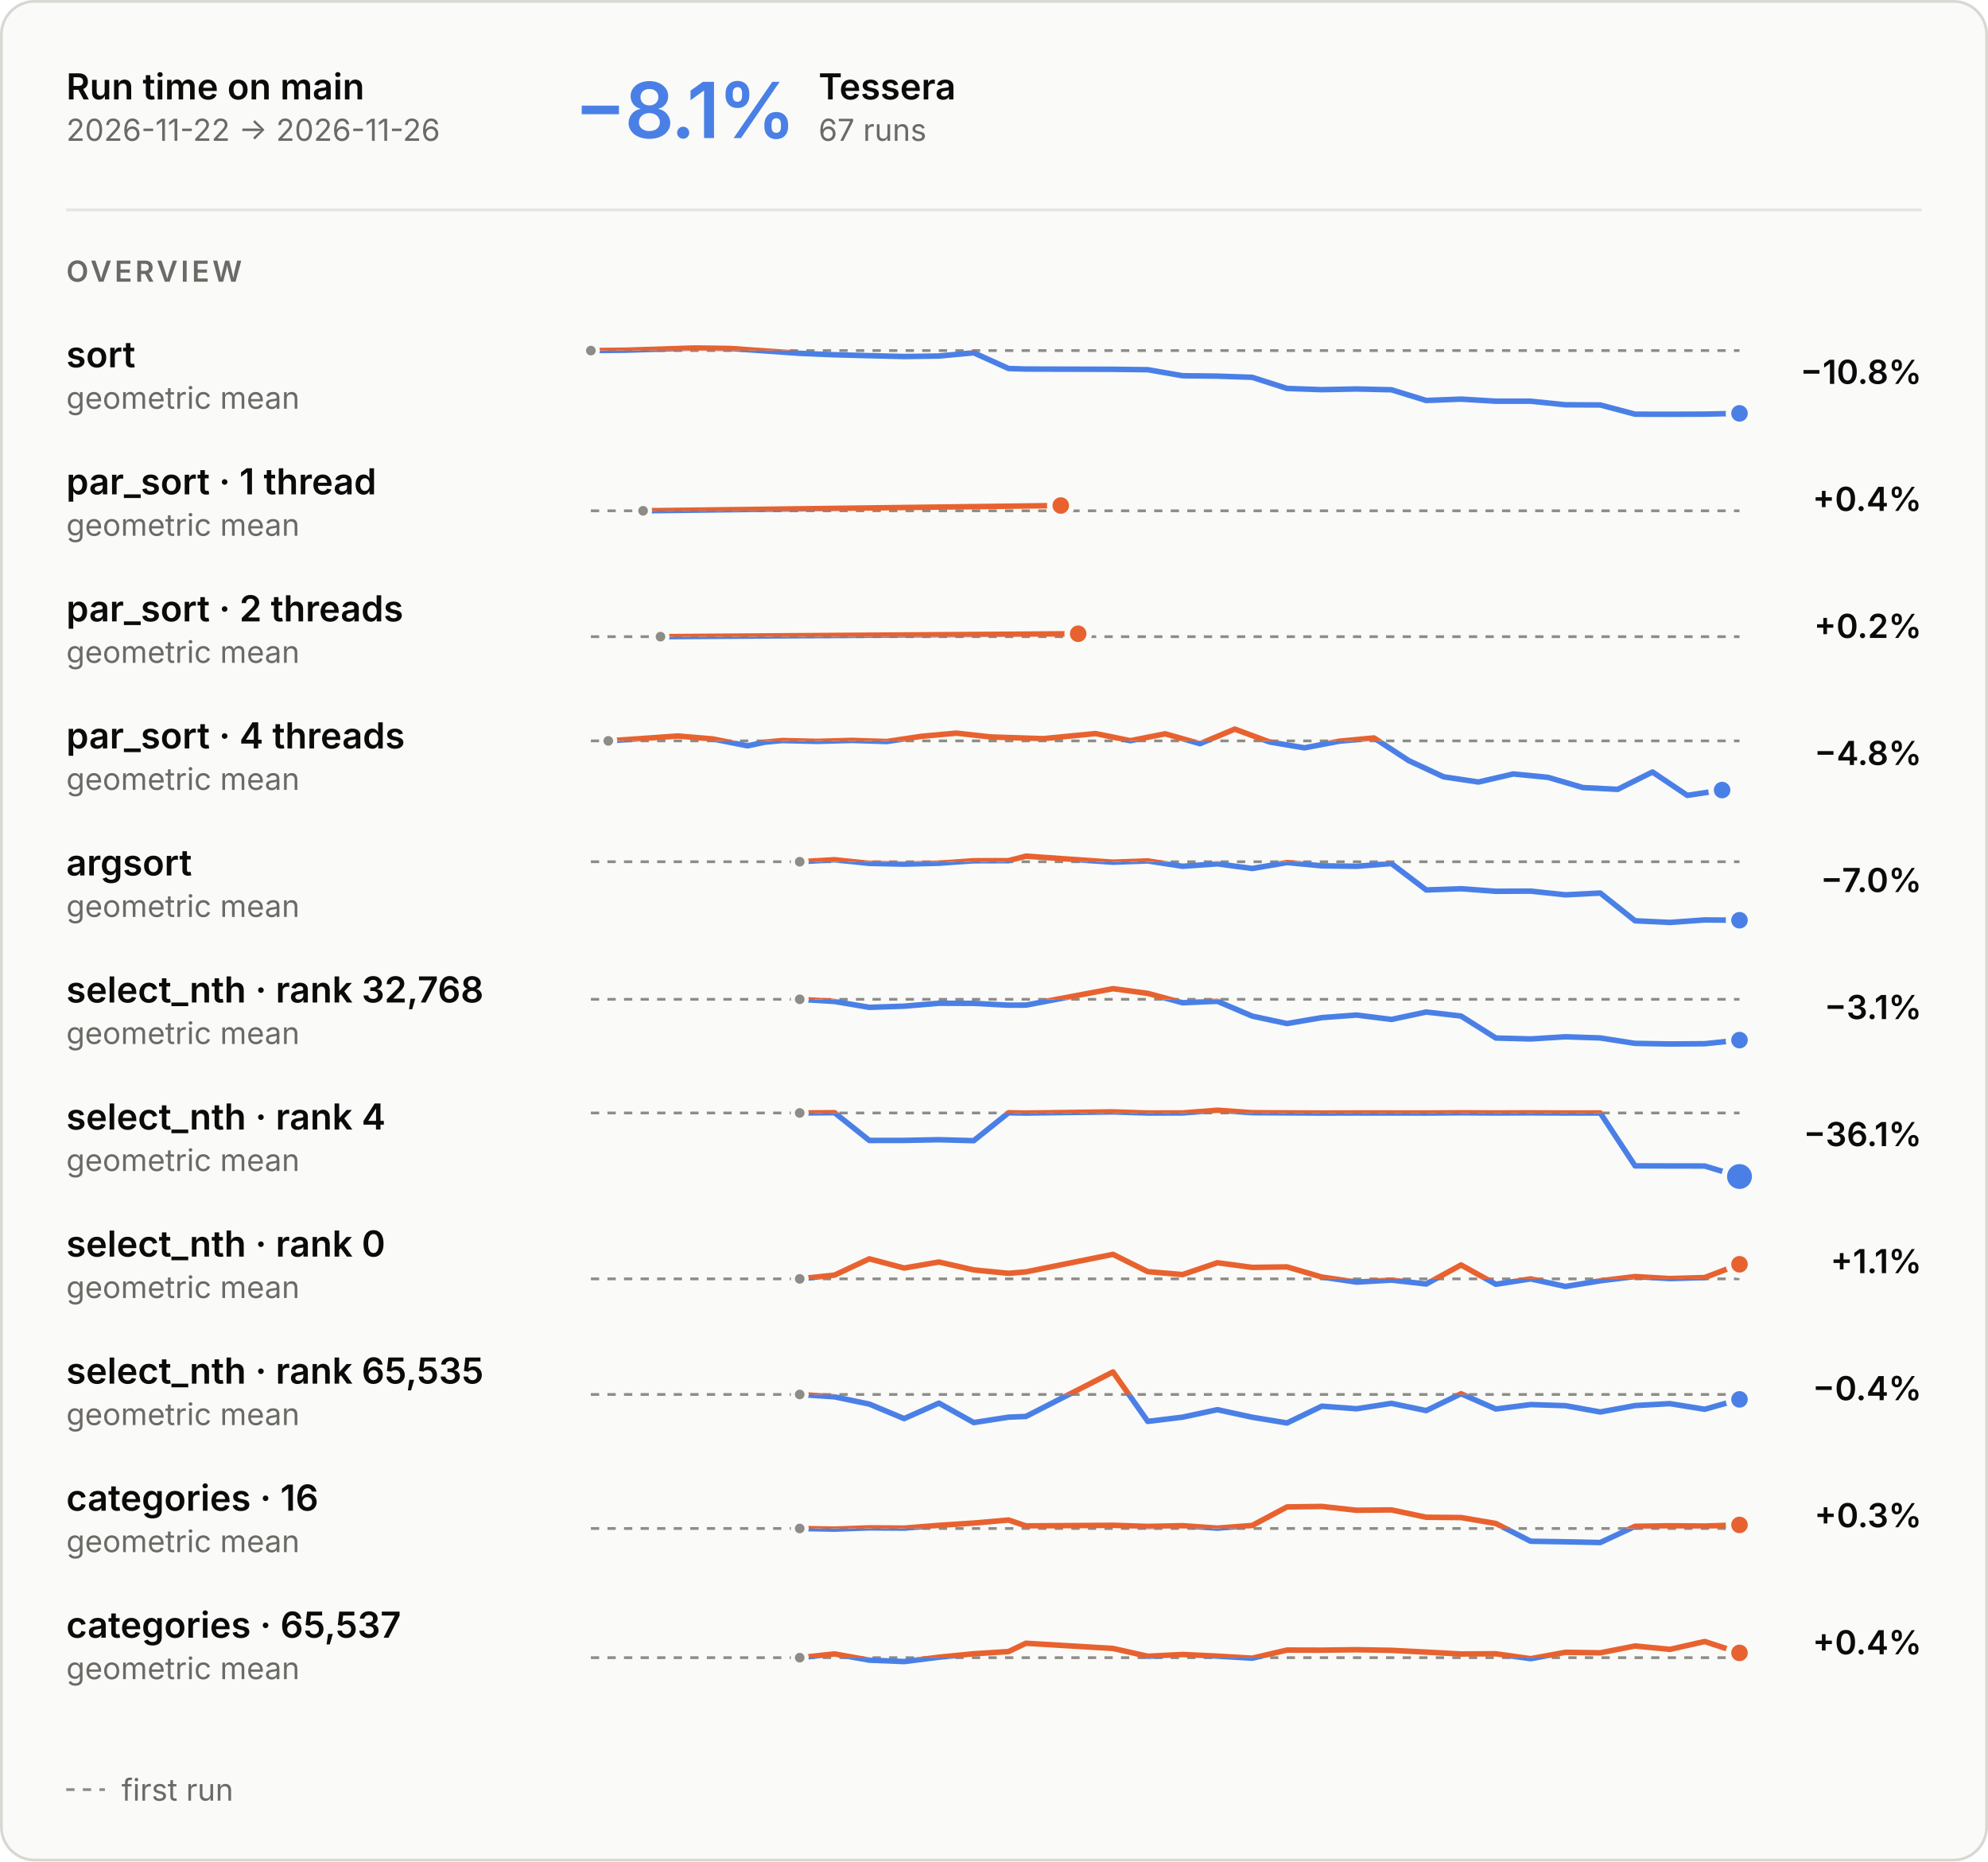
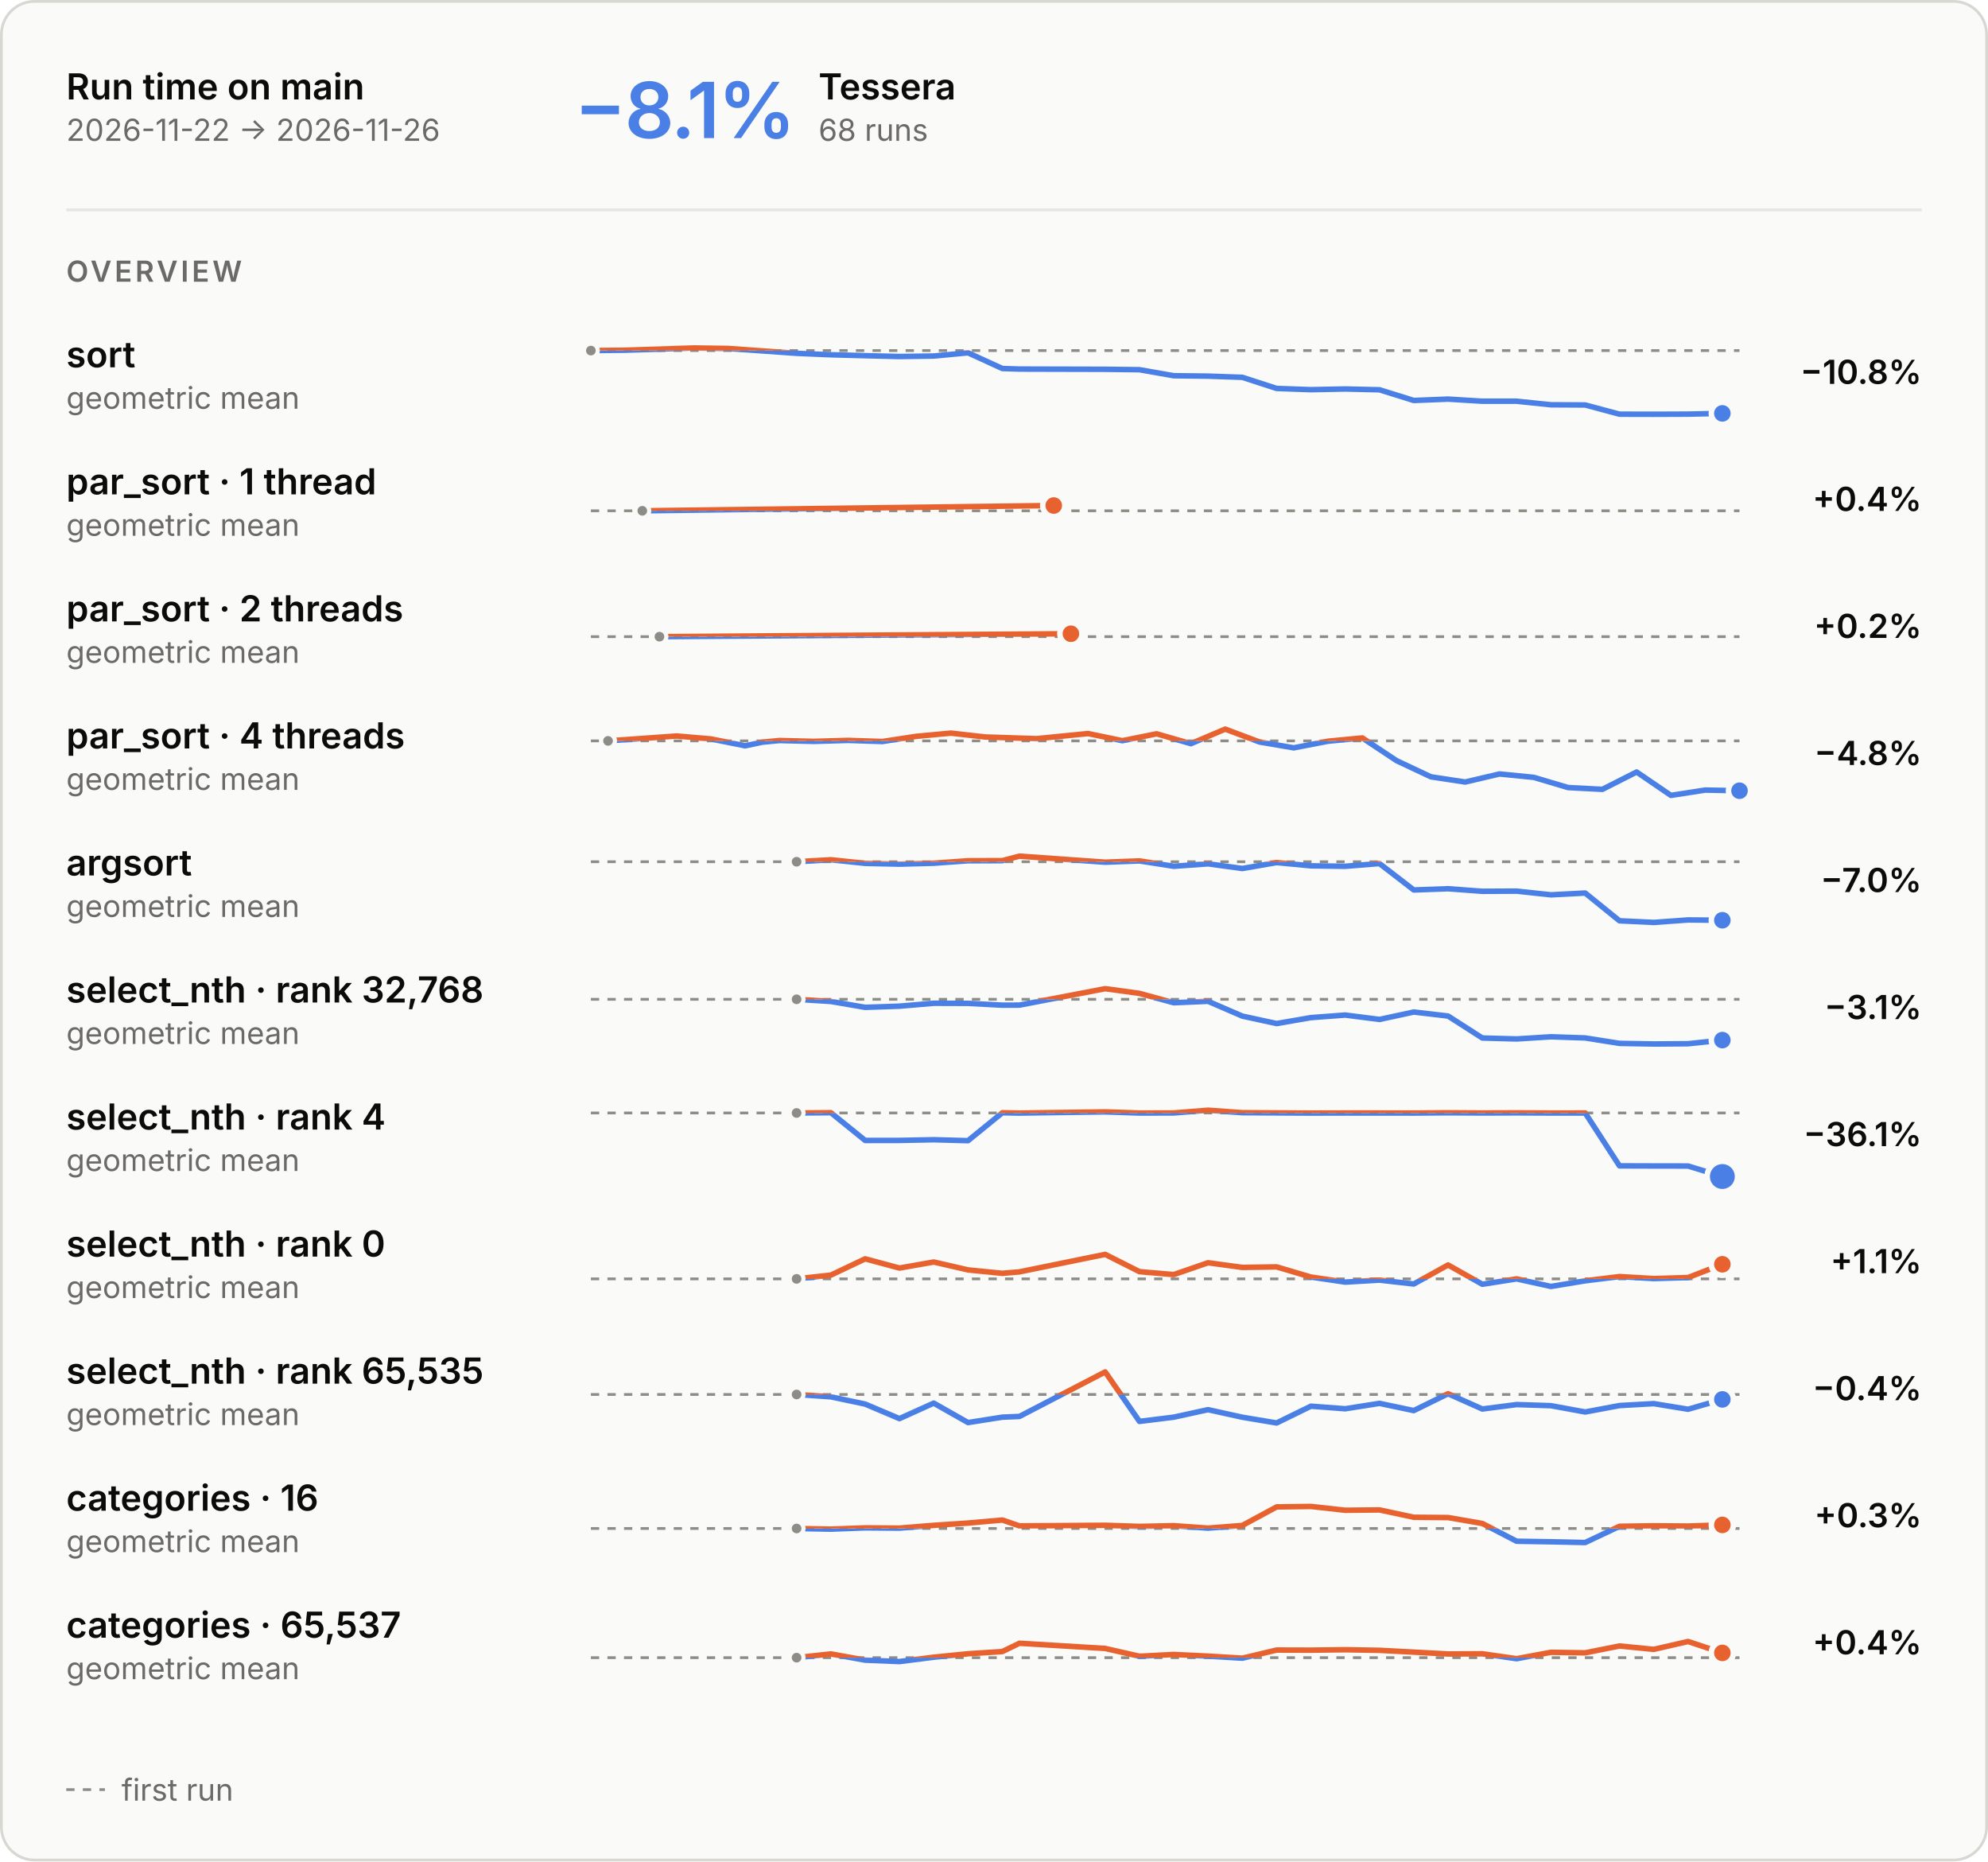
<svg xmlns="http://www.w3.org/2000/svg" aria-describedby="main-overview-description" aria-labelledby="main-overview-title" role="img" style="font-family:Inter, -apple-system, BlinkMacSystemFont, &quot;Segoe UI&quot;, Helvetica, Arial, sans-serif;font-size:13px;background:none" viewBox="0 0 720 674" height="674" width="720" text-anchor="middle" font-size="10" font-family="system-ui, sans-serif" fill="currentColor" class="benchmark-figure">
  <style>:where(.benchmark-figure) {
  --plot-background: white;
  display: block;
  height: auto;
  height: intrinsic;
  max-width: 100%;
}
:where(.benchmark-figure text),
:where(.benchmark-figure tspan) {
  white-space: pre;
}</style>
  <g class="figure-fill-panel figure-stroke-border" stroke="#d8d7d2" fill="#fafaf8" aria-label="rect">
    <rect rx="12" height="673" width="719" y="0.5" x="0.5" />
  </g>
  <style>
    .benchmark-figure { font-feature-settings: "tnum", "cv11"; }
    .benchmark-figure [font-size="10.5"] { letter-spacing: 1.1px; }
    .benchmark-figure [font-size="28"] { font-feature-settings: "pnum"; letter-spacing: -.6px; }
    @media (prefers-color-scheme: dark) { .benchmark-figure .figure-fill-panel { fill: #1e1e1d; }
.benchmark-figure .figure-fill-axis { fill: #6f6e69; }
.benchmark-figure .figure-fill-ink { fill: #e8e7e3; }
.benchmark-figure .figure-fill-muted { fill: #a3a29b; }
.benchmark-figure .figure-stroke-border { stroke: #3a3a37; }
.benchmark-figure .figure-stroke-axis { stroke: #6f6e69; }
.benchmark-figure .figure-stroke-panel { stroke: #1e1e1d; }
.benchmark-figure .figure-stroke-rule { stroke: #30302e; } }
    html:not(.dark) .benchmark-figure .figure-fill-panel { fill: #fafaf8; }
html.dark .benchmark-figure .figure-fill-panel { fill: #1e1e1d; }
html:not(.dark) .benchmark-figure .figure-fill-axis { fill: #8d8c86; }
html.dark .benchmark-figure .figure-fill-axis { fill: #6f6e69; }
html:not(.dark) .benchmark-figure .figure-fill-ink { fill: #0b0b0b; }
html.dark .benchmark-figure .figure-fill-ink { fill: #e8e7e3; }
html:not(.dark) .benchmark-figure .figure-fill-muted { fill: #6b6a66; }
html.dark .benchmark-figure .figure-fill-muted { fill: #a3a29b; }
html:not(.dark) .benchmark-figure .figure-stroke-border { stroke: #d8d7d2; }
html.dark .benchmark-figure .figure-stroke-border { stroke: #3a3a37; }
html:not(.dark) .benchmark-figure .figure-stroke-axis { stroke: #8d8c86; }
html.dark .benchmark-figure .figure-stroke-axis { stroke: #6f6e69; }
html:not(.dark) .benchmark-figure .figure-stroke-panel { stroke: #fafaf8; }
html.dark .benchmark-figure .figure-stroke-panel { stroke: #1e1e1d; }
html:not(.dark) .benchmark-figure .figure-stroke-rule { stroke: #e6e5e0; }
html.dark .benchmark-figure .figure-stroke-rule { stroke: #30302e; }
  </style>
  <g class="figure-stroke-axis" stroke-dasharray="3 3" stroke="#8d8c86" aria-label="rule">
    <line y2="126.94" y1="126.94" x2="630" x1="214" />
  </g>
  <clipPath id="main-overview-clip-0">
    <rect height="26.06" width="416" y="126.94" x="214" />
  </clipPath>
  <g clip-path="url(#main-overview-clip-0)" aria-label="line">
    <g stroke-linecap="round" stroke-linejoin="round" stroke-width="2" stroke="#4a80e6" fill="none">
-       <path d="M214,126.94L226.606,126.807L251.818,126L264.424,126.178L289.636,127.935L302.242,128.46L314.848,128.79L327.455,129.093L340.061,128.915L352.667,127.744L365.273,133.435L371.576,133.633L403.091,133.715L415.697,133.867L428.303,136.05L440.909,136.191L453.515,136.624L466.121,140.652L478.727,141.092L491.333,140.846L503.939,141.133L516.545,145.007L529.152,144.514L541.758,145.275L554.364,145.273L566.97,146.564L579.576,146.634L592.182,149.972L604.788,150L617.394,149.95L630,149.676" />
+       <path d="M214,126.94L226.418,126.807L251.254,126L263.672,126.178L288.507,127.935L300.925,128.46L313.343,128.79L325.761,129.093L338.179,128.915L350.597,127.744L363.015,133.435L369.224,133.633L400.269,133.715L412.687,133.867L425.104,136.05L437.522,136.191L449.94,136.624L462.358,140.652L474.776,141.092L487.194,140.846L499.612,141.133L512.03,145.007L524.448,144.514L536.866,145.275L549.284,145.273L561.701,146.564L574.119,146.634L586.537,149.972L598.955,150L611.373,149.95L623.791,149.676" />
    </g>
  </g>
  <clipPath id="main-overview-clip-1">
    <rect height="3.94" width="416" y="123" x="214" />
  </clipPath>
  <g clip-path="url(#main-overview-clip-1)" aria-label="line">
    <g stroke-linecap="round" stroke-linejoin="round" stroke-width="2" stroke="#e8622f" fill="none">
-       <path d="M214,126.94L226.606,126.807L251.818,126L264.424,126.178L289.636,127.935L302.242,128.46L314.848,128.79L327.455,129.093L340.061,128.915L352.667,127.744L365.273,133.435L371.576,133.633L403.091,133.715L415.697,133.867L428.303,136.05L440.909,136.191L453.515,136.624L466.121,140.652L478.727,141.092L491.333,140.846L503.939,141.133L516.545,145.007L529.152,144.514L541.758,145.275L554.364,145.273L566.97,146.564L579.576,146.634L592.182,149.972L604.788,150L617.394,149.95L630,149.676" />
+       <path d="M214,126.94L226.418,126.807L251.254,126L263.672,126.178L288.507,127.935L300.925,128.46L313.343,128.79L325.761,129.093L338.179,128.915L350.597,127.744L363.015,133.435L369.224,133.633L400.269,133.715L412.687,133.867L425.104,136.05L437.522,136.191L449.94,136.624L462.358,140.652L474.776,141.092L487.194,140.846L499.612,141.133L512.03,145.007L524.448,144.514L536.866,145.275L549.284,145.273L561.701,146.564L574.119,146.634L586.537,149.972L598.955,150L611.373,149.95L623.791,149.676" />
    </g>
  </g>
  <g class="figure-fill-axis figure-stroke-panel" stroke-width="1.5" stroke="#fafaf8" fill="#8d8c86" aria-label="dot">
    <circle r="2.5" cy="126.94" cx="214" />
  </g>
  <g class="figure-stroke-panel" stroke-width="2" stroke="#fafaf8" fill="#4a80e6" aria-label="dot">
-     <circle r="4" cy="149.676" cx="630" />
+     <circle r="4" cy="149.676" cx="623.791" />
  </g>
  <g class="figure-stroke-axis" stroke-dasharray="3 3" stroke="#8d8c86" aria-label="rule">
    <line y2="184.957" y1="184.957" x2="630" x1="214" />
  </g>
  <clipPath id="main-overview-clip-2">
    <rect height="14.043" width="416" y="184.957" x="214" />
  </clipPath>
  <g clip-path="url(#main-overview-clip-2)" aria-label="line">
    <g stroke-linecap="round" stroke-linejoin="round" stroke-width="2" stroke="#4a80e6" fill="none">
-       <path d="M232.909,184.957L384.182,183.043" />
+       <path d="M232.627,184.957L381.642,183.043" />
    </g>
  </g>
  <clipPath id="main-overview-clip-3">
    <rect height="15.957" width="416" y="169" x="214" />
  </clipPath>
  <g clip-path="url(#main-overview-clip-3)" aria-label="line">
    <g stroke-linecap="round" stroke-linejoin="round" stroke-width="2" stroke="#e8622f" fill="none">
-       <path d="M232.909,184.957L384.182,183.043" />
-     </g>
-   </g>
-   <g class="figure-fill-axis figure-stroke-panel" stroke-width="1.5" stroke="#fafaf8" fill="#8d8c86" aria-label="dot">
-     <circle r="2.5" cy="184.957" cx="232.909" />
+       <path d="M232.627,184.957L381.642,183.043" />
+     </g>
+   </g>
+   <g class="figure-fill-axis figure-stroke-panel" stroke-width="1.5" stroke="#fafaf8" fill="#8d8c86" aria-label="dot">
+     <circle r="2.5" cy="184.957" cx="232.627" />
  </g>
  <g class="figure-stroke-panel" stroke-width="2" stroke="#fafaf8" fill="#e8622f" aria-label="dot">
-     <circle r="4" cy="183.043" cx="384.182" />
+     <circle r="4" cy="183.043" cx="381.642" />
  </g>
  <g class="figure-stroke-axis" stroke-dasharray="3 3" stroke="#8d8c86" aria-label="rule">
    <line y2="230.531" y1="230.531" x2="630" x1="214" />
  </g>
  <clipPath id="main-overview-clip-4">
    <rect height="14.469" width="416" y="230.531" x="214" />
  </clipPath>
  <g clip-path="url(#main-overview-clip-4)" aria-label="line">
    <g stroke-linecap="round" stroke-linejoin="round" stroke-width="2" stroke="#4a80e6" fill="none">
-       <path d="M239.212,230.531L390.485,229.469" />
+       <path d="M238.836,230.531L387.851,229.469" />
    </g>
  </g>
  <clipPath id="main-overview-clip-5">
    <rect height="15.531" width="416" y="215" x="214" />
  </clipPath>
  <g clip-path="url(#main-overview-clip-5)" aria-label="line">
    <g stroke-linecap="round" stroke-linejoin="round" stroke-width="2" stroke="#e8622f" fill="none">
-       <path d="M239.212,230.531L390.485,229.469" />
-     </g>
-   </g>
-   <g class="figure-fill-axis figure-stroke-panel" stroke-width="1.5" stroke="#fafaf8" fill="#8d8c86" aria-label="dot">
-     <circle r="2.5" cy="230.531" cx="239.212" />
+       <path d="M238.836,230.531L387.851,229.469" />
+     </g>
+   </g>
+   <g class="figure-fill-axis figure-stroke-panel" stroke-width="1.5" stroke="#fafaf8" fill="#8d8c86" aria-label="dot">
+     <circle r="2.5" cy="230.531" cx="238.836" />
  </g>
  <g class="figure-stroke-panel" stroke-width="2" stroke="#fafaf8" fill="#e8622f" aria-label="dot">
-     <circle r="4" cy="229.469" cx="390.485" />
+     <circle r="4" cy="229.469" cx="387.851" />
  </g>
  <g class="figure-stroke-axis" stroke-dasharray="3 3" stroke="#8d8c86" aria-label="rule">
    <line y2="268.265" y1="268.265" x2="630" x1="214" />
  </g>
  <clipPath id="main-overview-clip-6">
    <rect height="22.735" width="416" y="268.265" x="214" />
  </clipPath>
  <g clip-path="url(#main-overview-clip-6)" aria-label="line">
    <g stroke-linecap="round" stroke-linejoin="round" stroke-width="2" stroke="#4a80e6" fill="none">
-       <path d="M220.303,268.265L245.515,266.498L258.121,267.557L270.727,270.051L277.03,268.731L283.333,268.136L295.939,268.445L308.545,268.087L321.152,268.492L333.758,266.604L346.364,265.456L358.97,266.854L377.879,267.46L396.788,265.611L409.394,268.197L422,265.7L434.606,269.278L447.212,264L459.818,268.661L472.424,270.785L485.03,268.383L497.636,267.199L510.242,275.437L522.848,281.282L535.455,283.162L548.061,280.242L560.667,281.475L573.273,285.164L585.879,285.816L598.485,279.532L611.091,288L623.697,286.075" />
+       <path d="M220.209,268.265L245.045,266.498L257.463,267.557L269.881,270.051L276.09,268.731L282.299,268.136L294.716,268.445L307.134,268.087L319.552,268.492L331.97,266.604L344.388,265.456L356.806,266.854L375.433,267.46L394.06,265.611L406.478,268.197L418.896,265.7L431.313,269.278L443.731,264L456.149,268.661L468.567,270.785L480.985,268.383L493.403,267.199L505.821,275.437L518.239,281.282L530.657,283.162L543.075,280.242L555.493,281.475L567.91,285.164L580.328,285.816L592.746,279.532L605.164,288L617.582,286.075L630,286.311" />
    </g>
  </g>
  <clipPath id="main-overview-clip-7">
    <rect height="7.265" width="416" y="261" x="214" />
  </clipPath>
  <g clip-path="url(#main-overview-clip-7)" aria-label="line">
    <g stroke-linecap="round" stroke-linejoin="round" stroke-width="2" stroke="#e8622f" fill="none">
-       <path d="M220.303,268.265L245.515,266.498L258.121,267.557L270.727,270.051L277.03,268.731L283.333,268.136L295.939,268.445L308.545,268.087L321.152,268.492L333.758,266.604L346.364,265.456L358.97,266.854L377.879,267.46L396.788,265.611L409.394,268.197L422,265.7L434.606,269.278L447.212,264L459.818,268.661L472.424,270.785L485.03,268.383L497.636,267.199L510.242,275.437L522.848,281.282L535.455,283.162L548.061,280.242L560.667,281.475L573.273,285.164L585.879,285.816L598.485,279.532L611.091,288L623.697,286.075" />
-     </g>
-   </g>
-   <g class="figure-fill-axis figure-stroke-panel" stroke-width="1.5" stroke="#fafaf8" fill="#8d8c86" aria-label="dot">
-     <circle r="2.5" cy="268.265" cx="220.303" />
-   </g>
-   <g class="figure-stroke-panel" stroke-width="2" stroke="#fafaf8" fill="#4a80e6" aria-label="dot">
-     <circle r="4" cy="286.075" cx="623.697" />
+       <path d="M220.209,268.265L245.045,266.498L257.463,267.557L269.881,270.051L276.09,268.731L282.299,268.136L294.716,268.445L307.134,268.087L319.552,268.492L331.97,266.604L344.388,265.456L356.806,266.854L375.433,267.46L394.06,265.611L406.478,268.197L418.896,265.7L431.313,269.278L443.731,264L456.149,268.661L468.567,270.785L480.985,268.383L493.403,267.199L505.821,275.437L518.239,281.282L530.657,283.162L543.075,280.242L555.493,281.475L567.91,285.164L580.328,285.816L592.746,279.532L605.164,288L617.582,286.075L630,286.311" />
+     </g>
+   </g>
+   <g class="figure-fill-axis figure-stroke-panel" stroke-width="1.5" stroke="#fafaf8" fill="#8d8c86" aria-label="dot">
+     <circle r="2.5" cy="268.265" cx="220.209" />
+   </g>
+   <g class="figure-stroke-panel" stroke-width="2" stroke="#fafaf8" fill="#4a80e6" aria-label="dot">
+     <circle r="4" cy="286.311" cx="630" />
  </g>
  <g class="figure-stroke-axis" stroke-dasharray="3 3" stroke="#8d8c86" aria-label="rule">
    <line y2="312.027" y1="312.027" x2="630" x1="214" />
  </g>
  <clipPath id="main-overview-clip-8">
    <rect height="24.973" width="416" y="312.027" x="214" />
  </clipPath>
  <g clip-path="url(#main-overview-clip-8)" aria-label="line">
    <g stroke-linecap="round" stroke-linejoin="round" stroke-width="2" stroke="#4a80e6" fill="none">
-       <path d="M289.636,312.027L302.242,311.31L314.848,312.617L327.455,312.891L340.061,312.562L352.667,311.67L365.273,311.627L371.576,310L403.091,312.19L415.697,311.726L428.303,313.669L440.909,312.779L453.515,314.471L466.121,312.326L478.727,313.506L491.333,313.672L503.939,312.68L516.545,322.248L529.152,321.799L541.758,322.728L554.364,322.666L566.97,324.005L579.576,323.36L592.182,333.407L604.788,334L617.394,333.101L630,333.21" />
+       <path d="M288.507,312.027L300.925,311.31L313.343,312.617L325.761,312.891L338.179,312.562L350.597,311.67L363.015,311.627L369.224,310L400.269,312.19L412.687,311.726L425.104,313.669L437.522,312.779L449.94,314.471L462.358,312.326L474.776,313.506L487.194,313.672L499.612,312.68L512.03,322.248L524.448,321.799L536.866,322.728L549.284,322.666L561.701,324.005L574.119,323.36L586.537,333.407L598.955,334L611.373,333.101L623.791,333.21" />
    </g>
  </g>
  <clipPath id="main-overview-clip-9">
    <rect height="5.027" width="416" y="307" x="214" />
  </clipPath>
  <g clip-path="url(#main-overview-clip-9)" aria-label="line">
    <g stroke-linecap="round" stroke-linejoin="round" stroke-width="2" stroke="#e8622f" fill="none">
-       <path d="M289.636,312.027L302.242,311.31L314.848,312.617L327.455,312.891L340.061,312.562L352.667,311.67L365.273,311.627L371.576,310L403.091,312.19L415.697,311.726L428.303,313.669L440.909,312.779L453.515,314.471L466.121,312.326L478.727,313.506L491.333,313.672L503.939,312.68L516.545,322.248L529.152,321.799L541.758,322.728L554.364,322.666L566.97,324.005L579.576,323.36L592.182,333.407L604.788,334L617.394,333.101L630,333.21" />
-     </g>
-   </g>
-   <g class="figure-fill-axis figure-stroke-panel" stroke-width="1.5" stroke="#fafaf8" fill="#8d8c86" aria-label="dot">
-     <circle r="2.5" cy="312.027" cx="289.636" />
-   </g>
-   <g class="figure-stroke-panel" stroke-width="2" stroke="#fafaf8" fill="#4a80e6" aria-label="dot">
-     <circle r="4" cy="333.21" cx="630" />
+       <path d="M288.507,312.027L300.925,311.31L313.343,312.617L325.761,312.891L338.179,312.562L350.597,311.67L363.015,311.627L369.224,310L400.269,312.19L412.687,311.726L425.104,313.669L437.522,312.779L449.94,314.471L462.358,312.326L474.776,313.506L487.194,313.672L499.612,312.68L512.03,322.248L524.448,321.799L536.866,322.728L549.284,322.666L561.701,324.005L574.119,323.36L586.537,333.407L598.955,334L611.373,333.101L623.791,333.21" />
+     </g>
+   </g>
+   <g class="figure-fill-axis figure-stroke-panel" stroke-width="1.5" stroke="#fafaf8" fill="#8d8c86" aria-label="dot">
+     <circle r="2.5" cy="312.027" cx="288.507" />
+   </g>
+   <g class="figure-stroke-panel" stroke-width="2" stroke="#fafaf8" fill="#4a80e6" aria-label="dot">
+     <circle r="4" cy="333.21" cx="623.791" />
  </g>
  <g class="figure-stroke-axis" stroke-dasharray="3 3" stroke="#8d8c86" aria-label="rule">
    <line y2="361.837" y1="361.837" x2="630" x1="214" />
  </g>
  <clipPath id="main-overview-clip-10">
    <rect height="21.163" width="416" y="361.837" x="214" />
  </clipPath>
  <g clip-path="url(#main-overview-clip-10)" aria-label="line">
    <g stroke-linecap="round" stroke-linejoin="round" stroke-width="2" stroke="#4a80e6" fill="none">
-       <path d="M289.636,361.837L302.242,362.617L314.848,364.748L327.455,364.323L340.061,363.262L352.667,363.305L365.273,363.962L371.576,363.941L403.091,357.986L415.697,359.693L428.303,363.087L440.909,362.551L453.515,367.919L466.121,370.618L478.727,368.468L491.333,367.539L503.939,369.128L516.545,366.442L529.152,367.893L541.758,375.853L554.364,376.19L566.97,375.409L579.576,375.828L592.182,377.796L604.788,378.014L617.394,377.924L630,376.609" />
+       <path d="M288.507,361.837L300.925,362.617L313.343,364.748L325.761,364.323L338.179,363.262L350.597,363.305L363.015,363.962L369.224,363.941L400.269,357.986L412.687,359.693L425.104,363.087L437.522,362.551L449.94,367.919L462.358,370.618L474.776,368.468L487.194,367.539L499.612,369.128L512.03,366.442L524.448,367.893L536.866,375.853L549.284,376.19L561.701,375.409L574.119,375.828L586.537,377.796L598.955,378.014L611.373,377.924L623.791,376.609" />
    </g>
  </g>
  <clipPath id="main-overview-clip-11">
    <rect height="8.837" width="416" y="353" x="214" />
  </clipPath>
  <g clip-path="url(#main-overview-clip-11)" aria-label="line">
    <g stroke-linecap="round" stroke-linejoin="round" stroke-width="2" stroke="#e8622f" fill="none">
-       <path d="M289.636,361.837L302.242,362.617L314.848,364.748L327.455,364.323L340.061,363.262L352.667,363.305L365.273,363.962L371.576,363.941L403.091,357.986L415.697,359.693L428.303,363.087L440.909,362.551L453.515,367.919L466.121,370.618L478.727,368.468L491.333,367.539L503.939,369.128L516.545,366.442L529.152,367.893L541.758,375.853L554.364,376.19L566.97,375.409L579.576,375.828L592.182,377.796L604.788,378.014L617.394,377.924L630,376.609" />
-     </g>
-   </g>
-   <g class="figure-fill-axis figure-stroke-panel" stroke-width="1.5" stroke="#fafaf8" fill="#8d8c86" aria-label="dot">
-     <circle r="2.5" cy="361.837" cx="289.636" />
-   </g>
-   <g class="figure-stroke-panel" stroke-width="2" stroke="#fafaf8" fill="#4a80e6" aria-label="dot">
-     <circle r="4" cy="376.609" cx="630" />
+       <path d="M288.507,361.837L300.925,362.617L313.343,364.748L325.761,364.323L338.179,363.262L350.597,363.305L363.015,363.962L369.224,363.941L400.269,357.986L412.687,359.693L425.104,363.087L437.522,362.551L449.94,367.919L462.358,370.618L474.776,368.468L487.194,367.539L499.612,369.128L512.03,366.442L524.448,367.893L536.866,375.853L549.284,376.19L561.701,375.409L574.119,375.828L586.537,377.796L598.955,378.014L611.373,377.924L623.791,376.609" />
+     </g>
+   </g>
+   <g class="figure-fill-axis figure-stroke-panel" stroke-width="1.5" stroke="#fafaf8" fill="#8d8c86" aria-label="dot">
+     <circle r="2.5" cy="361.837" cx="288.507" />
+   </g>
+   <g class="figure-stroke-panel" stroke-width="2" stroke="#fafaf8" fill="#4a80e6" aria-label="dot">
+     <circle r="4" cy="376.609" cx="623.791" />
  </g>
  <g class="figure-stroke-axis" stroke-dasharray="3 3" stroke="#8d8c86" aria-label="rule">
    <line y2="402.991" y1="402.991" x2="630" x1="214" />
  </g>
  <clipPath id="main-overview-clip-12">
    <rect height="26.009" width="416" y="402.991" x="214" />
  </clipPath>
  <g clip-path="url(#main-overview-clip-12)" aria-label="line">
    <g stroke-linecap="round" stroke-linejoin="round" stroke-width="2" stroke="#4a80e6" fill="none">
-       <path d="M289.636,402.991L302.242,402.894L314.848,412.946L327.455,412.926L340.061,412.682L352.667,413.023L365.273,402.913L371.576,403.027L403.091,402.598L415.697,403.012L428.303,402.982L440.909,402L453.515,402.889L466.121,402.96L478.727,403.027L491.333,402.996L503.939,403L516.545,403.018L529.152,402.922L541.758,402.994L554.364,402.95L566.97,403.006L579.576,402.998L592.182,422.145L604.788,422.185L617.394,422.204L630,426" />
+       <path d="M288.507,402.991L300.925,402.894L313.343,412.946L325.761,412.926L338.179,412.682L350.597,413.023L363.015,402.913L369.224,403.027L400.269,402.598L412.687,403.012L425.104,402.982L437.522,402L449.94,402.889L462.358,402.96L474.776,403.027L487.194,402.996L499.612,403L512.03,403.018L524.448,402.922L536.866,402.994L549.284,402.95L561.701,403.006L574.119,402.998L586.537,422.145L598.955,422.185L611.373,422.204L623.791,426" />
    </g>
  </g>
  <clipPath id="main-overview-clip-13">
    <rect height="3.991" width="416" y="399" x="214" />
  </clipPath>
  <g clip-path="url(#main-overview-clip-13)" aria-label="line">
    <g stroke-linecap="round" stroke-linejoin="round" stroke-width="2" stroke="#e8622f" fill="none">
-       <path d="M289.636,402.991L302.242,402.894L314.848,412.946L327.455,412.926L340.061,412.682L352.667,413.023L365.273,402.913L371.576,403.027L403.091,402.598L415.697,403.012L428.303,402.982L440.909,402L453.515,402.889L466.121,402.96L478.727,403.027L491.333,402.996L503.939,403L516.545,403.018L529.152,402.922L541.758,402.994L554.364,402.95L566.97,403.006L579.576,402.998L592.182,422.145L604.788,422.185L617.394,422.204L630,426" />
-     </g>
-   </g>
-   <g class="figure-fill-axis figure-stroke-panel" stroke-width="1.5" stroke="#fafaf8" fill="#8d8c86" aria-label="dot">
-     <circle r="2.5" cy="402.991" cx="289.636" />
-   </g>
-   <g class="figure-stroke-panel" stroke-width="2" stroke="#fafaf8" fill="#4a80e6" aria-label="dot">
-     <circle r="5.5" cy="426" cx="630" />
+       <path d="M288.507,402.991L300.925,402.894L313.343,412.946L325.761,412.926L338.179,412.682L350.597,413.023L363.015,402.913L369.224,403.027L400.269,402.598L412.687,403.012L425.104,402.982L437.522,402L449.94,402.889L462.358,402.96L474.776,403.027L487.194,402.996L499.612,403L512.03,403.018L524.448,402.922L536.866,402.994L549.284,402.95L561.701,403.006L574.119,402.998L586.537,422.145L598.955,422.185L611.373,422.204L623.791,426" />
+     </g>
+   </g>
+   <g class="figure-fill-axis figure-stroke-panel" stroke-width="1.5" stroke="#fafaf8" fill="#8d8c86" aria-label="dot">
+     <circle r="2.5" cy="402.991" cx="288.507" />
+   </g>
+   <g class="figure-stroke-panel" stroke-width="2" stroke="#fafaf8" fill="#4a80e6" aria-label="dot">
+     <circle r="5.5" cy="426" cx="623.791" />
  </g>
  <g class="figure-stroke-axis" stroke-dasharray="3 3" stroke="#8d8c86" aria-label="rule">
    <line y2="463.063" y1="463.063" x2="630" x1="214" />
  </g>
  <clipPath id="main-overview-clip-14">
    <rect height="11.937" width="416" y="463.063" x="214" />
  </clipPath>
  <g clip-path="url(#main-overview-clip-14)" aria-label="line">
    <g stroke-linecap="round" stroke-linejoin="round" stroke-width="2" stroke="#4a80e6" fill="none">
-       <path d="M289.636,463.063L302.242,461.698L314.848,455.808L327.455,459.144L340.061,456.959L352.667,459.816L365.273,461.056L371.576,460.527L403.091,454.191L415.697,460.45L428.303,461.509L440.909,457.224L453.515,458.91L466.121,458.723L478.727,462.403L491.333,464.234L503.939,463.509L516.545,464.92L529.152,458.027L541.758,465.015L554.364,463.071L566.97,465.809L579.576,463.763L592.182,462.231L604.788,462.958L617.394,462.587L630,457.781" />
+       <path d="M288.507,463.063L300.925,461.698L313.343,455.808L325.761,459.144L338.179,456.959L350.597,459.816L363.015,461.056L369.224,460.527L400.269,454.191L412.687,460.45L425.104,461.509L437.522,457.224L449.94,458.91L462.358,458.723L474.776,462.403L487.194,464.234L499.612,463.509L512.03,464.92L524.448,458.027L536.866,465.015L549.284,463.071L561.701,465.809L574.119,463.763L586.537,462.231L598.955,462.958L611.373,462.587L623.791,457.781" />
    </g>
  </g>
  <clipPath id="main-overview-clip-15">
    <rect height="18.063" width="416" y="445" x="214" />
  </clipPath>
  <g clip-path="url(#main-overview-clip-15)" aria-label="line">
    <g stroke-linecap="round" stroke-linejoin="round" stroke-width="2" stroke="#e8622f" fill="none">
-       <path d="M289.636,463.063L302.242,461.698L314.848,455.808L327.455,459.144L340.061,456.959L352.667,459.816L365.273,461.056L371.576,460.527L403.091,454.191L415.697,460.45L428.303,461.509L440.909,457.224L453.515,458.91L466.121,458.723L478.727,462.403L491.333,464.234L503.939,463.509L516.545,464.92L529.152,458.027L541.758,465.015L554.364,463.071L566.97,465.809L579.576,463.763L592.182,462.231L604.788,462.958L617.394,462.587L630,457.781" />
-     </g>
-   </g>
-   <g class="figure-fill-axis figure-stroke-panel" stroke-width="1.5" stroke="#fafaf8" fill="#8d8c86" aria-label="dot">
-     <circle r="2.5" cy="463.063" cx="289.636" />
+       <path d="M288.507,463.063L300.925,461.698L313.343,455.808L325.761,459.144L338.179,456.959L350.597,459.816L363.015,461.056L369.224,460.527L400.269,454.191L412.687,460.45L425.104,461.509L437.522,457.224L449.94,458.91L462.358,458.723L474.776,462.403L487.194,464.234L499.612,463.509L512.03,464.92L524.448,458.027L536.866,465.015L549.284,463.071L561.701,465.809L574.119,463.763L586.537,462.231L598.955,462.958L611.373,462.587L623.791,457.781" />
+     </g>
+   </g>
+   <g class="figure-fill-axis figure-stroke-panel" stroke-width="1.5" stroke="#fafaf8" fill="#8d8c86" aria-label="dot">
+     <circle r="2.5" cy="463.063" cx="288.507" />
  </g>
  <g class="figure-stroke-panel" stroke-width="2" stroke="#fafaf8" fill="#e8622f" aria-label="dot">
-     <circle r="4" cy="457.781" cx="630" />
+     <circle r="4" cy="457.781" cx="623.791" />
  </g>
  <g class="figure-stroke-axis" stroke-dasharray="3 3" stroke="#8d8c86" aria-label="rule">
    <line y2="504.92" y1="504.92" x2="630" x1="214" />
  </g>
  <clipPath id="main-overview-clip-16">
    <rect height="16.08" width="416" y="504.92" x="214" />
  </clipPath>
  <g clip-path="url(#main-overview-clip-16)" aria-label="line">
    <g stroke-linecap="round" stroke-linejoin="round" stroke-width="2" stroke="#4a80e6" fill="none">
-       <path d="M289.636,504.92L302.242,505.774L314.848,508.401L327.455,513.659L340.061,508.055L352.667,515.095L365.273,513.139L371.576,512.879L403.091,496.76L415.697,514.672L428.303,513.137L440.909,510.425L453.515,513.164L466.121,515.24L478.727,509.164L491.333,510.098L503.939,508.141L516.545,510.758L529.152,504.651L541.758,510.182L554.364,508.579L566.97,508.984L579.576,511.262L592.182,508.938L604.788,508.241L617.394,510.275L630,506.704" />
+       <path d="M288.507,504.92L300.925,505.774L313.343,508.401L325.761,513.659L338.179,508.055L350.597,515.095L363.015,513.139L369.224,512.879L400.269,496.76L412.687,514.672L425.104,513.137L437.522,510.425L449.94,513.164L462.358,515.24L474.776,509.164L487.194,510.098L499.612,508.141L512.03,510.758L524.448,504.651L536.866,510.182L549.284,508.579L561.701,508.984L574.119,511.262L586.537,508.938L598.955,508.241L611.373,510.275L623.791,506.704" />
    </g>
  </g>
  <clipPath id="main-overview-clip-17">
    <rect height="13.92" width="416" y="491" x="214" />
  </clipPath>
  <g clip-path="url(#main-overview-clip-17)" aria-label="line">
    <g stroke-linecap="round" stroke-linejoin="round" stroke-width="2" stroke="#e8622f" fill="none">
-       <path d="M289.636,504.92L302.242,505.774L314.848,508.401L327.455,513.659L340.061,508.055L352.667,515.095L365.273,513.139L371.576,512.879L403.091,496.76L415.697,514.672L428.303,513.137L440.909,510.425L453.515,513.164L466.121,515.24L478.727,509.164L491.333,510.098L503.939,508.141L516.545,510.758L529.152,504.651L541.758,510.182L554.364,508.579L566.97,508.984L579.576,511.262L592.182,508.938L604.788,508.241L617.394,510.275L630,506.704" />
-     </g>
-   </g>
-   <g class="figure-fill-axis figure-stroke-panel" stroke-width="1.5" stroke="#fafaf8" fill="#8d8c86" aria-label="dot">
-     <circle r="2.5" cy="504.92" cx="289.636" />
-   </g>
-   <g class="figure-stroke-panel" stroke-width="2" stroke="#fafaf8" fill="#4a80e6" aria-label="dot">
-     <circle r="4" cy="506.704" cx="630" />
+       <path d="M288.507,504.92L300.925,505.774L313.343,508.401L325.761,513.659L338.179,508.055L350.597,515.095L363.015,513.139L369.224,512.879L400.269,496.76L412.687,514.672L425.104,513.137L437.522,510.425L449.94,513.164L462.358,515.24L474.776,509.164L487.194,510.098L499.612,508.141L512.03,510.758L524.448,504.651L536.866,510.182L549.284,508.579L561.701,508.984L574.119,511.262L586.537,508.938L598.955,508.241L611.373,510.275L623.791,506.704" />
+     </g>
+   </g>
+   <g class="figure-fill-axis figure-stroke-panel" stroke-width="1.5" stroke="#fafaf8" fill="#8d8c86" aria-label="dot">
+     <circle r="2.5" cy="504.92" cx="288.507" />
+   </g>
+   <g class="figure-stroke-panel" stroke-width="2" stroke="#fafaf8" fill="#4a80e6" aria-label="dot">
+     <circle r="4" cy="506.704" cx="623.791" />
  </g>
  <g class="figure-stroke-axis" stroke-dasharray="3 3" stroke="#8d8c86" aria-label="rule">
    <line y2="553.447" y1="553.447" x2="630" x1="214" />
  </g>
  <clipPath id="main-overview-clip-18">
    <rect height="13.553" width="416" y="553.447" x="214" />
  </clipPath>
  <g clip-path="url(#main-overview-clip-18)" aria-label="line">
    <g stroke-linecap="round" stroke-linejoin="round" stroke-width="2" stroke="#4a80e6" fill="none">
-       <path d="M289.636,553.447L302.242,553.683L314.848,553.22L327.455,553.311L340.061,552.308L352.667,551.479L365.273,550.383L371.576,552.509L403.091,552.287L415.697,552.698L428.303,552.435L440.909,553.32L453.515,552.347L466.121,545.637L478.727,545.468L491.333,546.848L503.939,546.721L516.545,549.382L529.152,549.488L541.758,551.635L554.364,558.065L566.97,558.262L579.576,558.532L592.182,552.658L604.788,552.473L617.394,552.574L630,552.15" />
+       <path d="M288.507,553.447L300.925,553.683L313.343,553.22L325.761,553.311L338.179,552.308L350.597,551.479L363.015,550.383L369.224,552.509L400.269,552.287L412.687,552.698L425.104,552.435L437.522,553.32L449.94,552.347L462.358,545.637L474.776,545.468L487.194,546.848L499.612,546.721L512.03,549.382L524.448,549.488L536.866,551.635L549.284,558.065L561.701,558.262L574.119,558.532L586.537,552.658L598.955,552.473L611.373,552.574L623.791,552.15" />
    </g>
  </g>
  <clipPath id="main-overview-clip-19">
    <rect height="16.447" width="416" y="537" x="214" />
  </clipPath>
  <g clip-path="url(#main-overview-clip-19)" aria-label="line">
    <g stroke-linecap="round" stroke-linejoin="round" stroke-width="2" stroke="#e8622f" fill="none">
-       <path d="M289.636,553.447L302.242,553.683L314.848,553.22L327.455,553.311L340.061,552.308L352.667,551.479L365.273,550.383L371.576,552.509L403.091,552.287L415.697,552.698L428.303,552.435L440.909,553.32L453.515,552.347L466.121,545.637L478.727,545.468L491.333,546.848L503.939,546.721L516.545,549.382L529.152,549.488L541.758,551.635L554.364,558.065L566.97,558.262L579.576,558.532L592.182,552.658L604.788,552.473L617.394,552.574L630,552.15" />
-     </g>
-   </g>
-   <g class="figure-fill-axis figure-stroke-panel" stroke-width="1.5" stroke="#fafaf8" fill="#8d8c86" aria-label="dot">
-     <circle r="2.5" cy="553.447" cx="289.636" />
+       <path d="M288.507,553.447L300.925,553.683L313.343,553.22L325.761,553.311L338.179,552.308L350.597,551.479L363.015,550.383L369.224,552.509L400.269,552.287L412.687,552.698L425.104,552.435L437.522,553.32L449.94,552.347L462.358,545.637L474.776,545.468L487.194,546.848L499.612,546.721L512.03,549.382L524.448,549.488L536.866,551.635L549.284,558.065L561.701,558.262L574.119,558.532L586.537,552.658L598.955,552.473L611.373,552.574L623.791,552.15" />
+     </g>
+   </g>
+   <g class="figure-fill-axis figure-stroke-panel" stroke-width="1.5" stroke="#fafaf8" fill="#8d8c86" aria-label="dot">
+     <circle r="2.5" cy="553.447" cx="288.507" />
  </g>
  <g class="figure-stroke-panel" stroke-width="2" stroke="#fafaf8" fill="#e8622f" aria-label="dot">
-     <circle r="4" cy="552.15" cx="630" />
+     <circle r="4" cy="552.15" cx="623.791" />
  </g>
  <g class="figure-stroke-axis" stroke-dasharray="3 3" stroke="#8d8c86" aria-label="rule">
    <line y2="600.221" y1="600.221" x2="630" x1="214" />
  </g>
  <clipPath id="main-overview-clip-20">
    <rect height="12.779" width="416" y="600.221" x="214" />
  </clipPath>
  <g clip-path="url(#main-overview-clip-20)" aria-label="line">
    <g stroke-linecap="round" stroke-linejoin="round" stroke-width="2" stroke="#4a80e6" fill="none">
-       <path d="M289.636,600.221L302.242,598.866L314.848,601.122L327.455,601.632L340.061,600.051L352.667,598.805L365.273,598.009L371.576,595.001L403.091,596.884L415.697,599.709L428.303,599.067L440.909,599.663L453.515,600.409L466.121,597.467L478.727,597.502L491.333,597.347L503.939,597.563L516.545,598.213L529.152,598.885L541.758,598.817L554.364,600.593L566.97,598.277L579.576,598.466L592.182,595.989L604.788,597.217L617.394,594.368L630,598.491" />
+       <path d="M288.507,600.221L300.925,598.866L313.343,601.122L325.761,601.632L338.179,600.051L350.597,598.805L363.015,598.009L369.224,595.001L400.269,596.884L412.687,599.709L425.104,599.067L437.522,599.663L449.94,600.409L462.358,597.467L474.776,597.502L487.194,597.347L499.612,597.563L512.03,598.213L524.448,598.885L536.866,598.817L549.284,600.593L561.701,598.277L574.119,598.466L586.537,595.989L598.955,597.217L611.373,594.368L623.791,598.491" />
    </g>
  </g>
  <clipPath id="main-overview-clip-21">
    <rect height="17.221" width="416" y="583" x="214" />
  </clipPath>
  <g clip-path="url(#main-overview-clip-21)" aria-label="line">
    <g stroke-linecap="round" stroke-linejoin="round" stroke-width="2" stroke="#e8622f" fill="none">
-       <path d="M289.636,600.221L302.242,598.866L314.848,601.122L327.455,601.632L340.061,600.051L352.667,598.805L365.273,598.009L371.576,595.001L403.091,596.884L415.697,599.709L428.303,599.067L440.909,599.663L453.515,600.409L466.121,597.467L478.727,597.502L491.333,597.347L503.939,597.563L516.545,598.213L529.152,598.885L541.758,598.817L554.364,600.593L566.97,598.277L579.576,598.466L592.182,595.989L604.788,597.217L617.394,594.368L630,598.491" />
-     </g>
-   </g>
-   <g class="figure-fill-axis figure-stroke-panel" stroke-width="1.5" stroke="#fafaf8" fill="#8d8c86" aria-label="dot">
-     <circle r="2.5" cy="600.221" cx="289.636" />
+       <path d="M288.507,600.221L300.925,598.866L313.343,601.122L325.761,601.632L338.179,600.051L350.597,598.805L363.015,598.009L369.224,595.001L400.269,596.884L412.687,599.709L425.104,599.067L437.522,599.663L449.94,600.409L462.358,597.467L474.776,597.502L487.194,597.347L499.612,597.563L512.03,598.213L524.448,598.885L536.866,598.817L549.284,600.593L561.701,598.277L574.119,598.466L586.537,595.989L598.955,597.217L611.373,594.368L623.791,598.491" />
+     </g>
+   </g>
+   <g class="figure-fill-axis figure-stroke-panel" stroke-width="1.5" stroke="#fafaf8" fill="#8d8c86" aria-label="dot">
+     <circle r="2.5" cy="600.221" cx="288.507" />
  </g>
  <g class="figure-stroke-panel" stroke-width="2" stroke="#fafaf8" fill="#e8622f" aria-label="dot">
-     <circle r="4" cy="598.491" cx="630" />
+     <circle r="4" cy="598.491" cx="623.791" />
  </g>
  <g class="figure-fill-ink" font-weight="600" font-size="13" text-anchor="start" fill="#0b0b0b" aria-label="text">
    <text transform="translate(24,36)">Run time on main</text>
  </g>
  <g class="figure-fill-muted" font-weight="400" font-size="11" text-anchor="start" fill="#6b6a66" aria-label="text">
    <text transform="translate(24,51)">2026-11-22 → 2026-11-26</text>
  </g>
  <g class="figure-stroke-rule" stroke="#e6e5e0" aria-label="rule">
    <line y2="76" y1="76" x2="696" x1="24" />
  </g>
  <g font-weight="600" font-size="28" text-anchor="start" fill="#4a80e6" aria-label="text">
    <text transform="translate(208,50)">−8.1%</text>
  </g>
  <g class="figure-fill-ink" font-weight="600" font-size="13" text-anchor="start" fill="#0b0b0b" aria-label="text">
    <text transform="translate(296.44,36)">Tessera</text>
  </g>
  <g class="figure-fill-muted" font-weight="400" font-size="11" text-anchor="start" fill="#6b6a66" aria-label="text">
-     <text transform="translate(296.44,51)">67 runs</text>
+     <text transform="translate(296.44,51)">68 runs</text>
  </g>
  <g class="figure-fill-muted" font-weight="600" font-size="10.5" text-anchor="start" fill="#6b6a66" aria-label="text">
    <text transform="translate(24,102)">OVERVIEW</text>
  </g>
  <g class="figure-fill-ink" font-weight="600" font-size="13" text-anchor="start" fill="#0b0b0b" aria-label="text">
    <text transform="translate(24,133)">sort</text>
  </g>
  <g class="figure-fill-muted" font-weight="400" font-size="11" text-anchor="start" fill="#6b6a66" aria-label="text">
    <text transform="translate(24,148)">geometric mean</text>
  </g>
  <g class="figure-fill-ink" font-weight="600" font-size="12" text-anchor="end" fill="#0b0b0b" aria-label="text">
    <text transform="translate(696,139)">−10.8%</text>
  </g>
  <g class="figure-fill-ink" font-weight="600" font-size="13" text-anchor="start" fill="#0b0b0b" aria-label="text">
    <text transform="translate(24,179)">par_sort · 1 thread</text>
  </g>
  <g class="figure-fill-muted" font-weight="400" font-size="11" text-anchor="start" fill="#6b6a66" aria-label="text">
    <text transform="translate(24,194)">geometric mean</text>
  </g>
  <g class="figure-fill-ink" font-weight="600" font-size="12" text-anchor="end" fill="#0b0b0b" aria-label="text">
    <text transform="translate(696,185)">+0.4%</text>
  </g>
  <g class="figure-fill-ink" font-weight="600" font-size="13" text-anchor="start" fill="#0b0b0b" aria-label="text">
    <text transform="translate(24,225)">par_sort · 2 threads</text>
  </g>
  <g class="figure-fill-muted" font-weight="400" font-size="11" text-anchor="start" fill="#6b6a66" aria-label="text">
    <text transform="translate(24,240)">geometric mean</text>
  </g>
  <g class="figure-fill-ink" font-weight="600" font-size="12" text-anchor="end" fill="#0b0b0b" aria-label="text">
    <text transform="translate(696,231)">+0.2%</text>
  </g>
  <g class="figure-fill-ink" font-weight="600" font-size="13" text-anchor="start" fill="#0b0b0b" aria-label="text">
    <text transform="translate(24,271)">par_sort · 4 threads</text>
  </g>
  <g class="figure-fill-muted" font-weight="400" font-size="11" text-anchor="start" fill="#6b6a66" aria-label="text">
    <text transform="translate(24,286)">geometric mean</text>
  </g>
  <g class="figure-fill-ink" font-weight="600" font-size="12" text-anchor="end" fill="#0b0b0b" aria-label="text">
    <text transform="translate(696,277)">−4.8%</text>
  </g>
  <g class="figure-fill-ink" font-weight="600" font-size="13" text-anchor="start" fill="#0b0b0b" aria-label="text">
    <text transform="translate(24,317)">argsort</text>
  </g>
  <g class="figure-fill-muted" font-weight="400" font-size="11" text-anchor="start" fill="#6b6a66" aria-label="text">
    <text transform="translate(24,332)">geometric mean</text>
  </g>
  <g class="figure-fill-ink" font-weight="600" font-size="12" text-anchor="end" fill="#0b0b0b" aria-label="text">
    <text transform="translate(696,323)">−7.0%</text>
  </g>
  <g class="figure-fill-ink" font-weight="600" font-size="13" text-anchor="start" fill="#0b0b0b" aria-label="text">
    <text transform="translate(24,363)">select_nth · rank 32,768</text>
  </g>
  <g class="figure-fill-muted" font-weight="400" font-size="11" text-anchor="start" fill="#6b6a66" aria-label="text">
    <text transform="translate(24,378)">geometric mean</text>
  </g>
  <g class="figure-fill-ink" font-weight="600" font-size="12" text-anchor="end" fill="#0b0b0b" aria-label="text">
    <text transform="translate(696,369)">−3.1%</text>
  </g>
  <g class="figure-fill-ink" font-weight="600" font-size="13" text-anchor="start" fill="#0b0b0b" aria-label="text">
    <text transform="translate(24,409)">select_nth · rank 4</text>
  </g>
  <g class="figure-fill-muted" font-weight="400" font-size="11" text-anchor="start" fill="#6b6a66" aria-label="text">
    <text transform="translate(24,424)">geometric mean</text>
  </g>
  <g class="figure-fill-ink" font-weight="600" font-size="12" text-anchor="end" fill="#0b0b0b" aria-label="text">
    <text transform="translate(696,415)">−36.1%</text>
  </g>
  <g class="figure-fill-ink" font-weight="600" font-size="13" text-anchor="start" fill="#0b0b0b" aria-label="text">
    <text transform="translate(24,455)">select_nth · rank 0</text>
  </g>
  <g class="figure-fill-muted" font-weight="400" font-size="11" text-anchor="start" fill="#6b6a66" aria-label="text">
    <text transform="translate(24,470)">geometric mean</text>
  </g>
  <g class="figure-fill-ink" font-weight="600" font-size="12" text-anchor="end" fill="#0b0b0b" aria-label="text">
    <text transform="translate(696,461)">+1.1%</text>
  </g>
  <g class="figure-fill-ink" font-weight="600" font-size="13" text-anchor="start" fill="#0b0b0b" aria-label="text">
    <text transform="translate(24,501)">select_nth · rank 65,535</text>
  </g>
  <g class="figure-fill-muted" font-weight="400" font-size="11" text-anchor="start" fill="#6b6a66" aria-label="text">
    <text transform="translate(24,516)">geometric mean</text>
  </g>
  <g class="figure-fill-ink" font-weight="600" font-size="12" text-anchor="end" fill="#0b0b0b" aria-label="text">
    <text transform="translate(696,507)">−0.4%</text>
  </g>
  <g class="figure-fill-ink" font-weight="600" font-size="13" text-anchor="start" fill="#0b0b0b" aria-label="text">
    <text transform="translate(24,547)">categories · 16</text>
  </g>
  <g class="figure-fill-muted" font-weight="400" font-size="11" text-anchor="start" fill="#6b6a66" aria-label="text">
    <text transform="translate(24,562)">geometric mean</text>
  </g>
  <g class="figure-fill-ink" font-weight="600" font-size="12" text-anchor="end" fill="#0b0b0b" aria-label="text">
    <text transform="translate(696,553)">+0.3%</text>
  </g>
  <g class="figure-fill-ink" font-weight="600" font-size="13" text-anchor="start" fill="#0b0b0b" aria-label="text">
    <text transform="translate(24,593)">categories · 65,537</text>
  </g>
  <g class="figure-fill-muted" font-weight="400" font-size="11" text-anchor="start" fill="#6b6a66" aria-label="text">
    <text transform="translate(24,608)">geometric mean</text>
  </g>
  <g class="figure-fill-ink" font-weight="600" font-size="12" text-anchor="end" fill="#0b0b0b" aria-label="text">
    <text transform="translate(696,599)">+0.4%</text>
  </g>
  <g class="figure-stroke-axis" stroke-dasharray="3 3" stroke="#8d8c86" aria-label="rule">
    <line y2="648" y1="648" x2="38" x1="24" />
  </g>
  <g class="figure-fill-muted" font-weight="400" font-size="11" text-anchor="start" fill="#6b6a66" aria-label="text">
    <text transform="translate(44,652)">first run</text>
  </g>
</svg>
